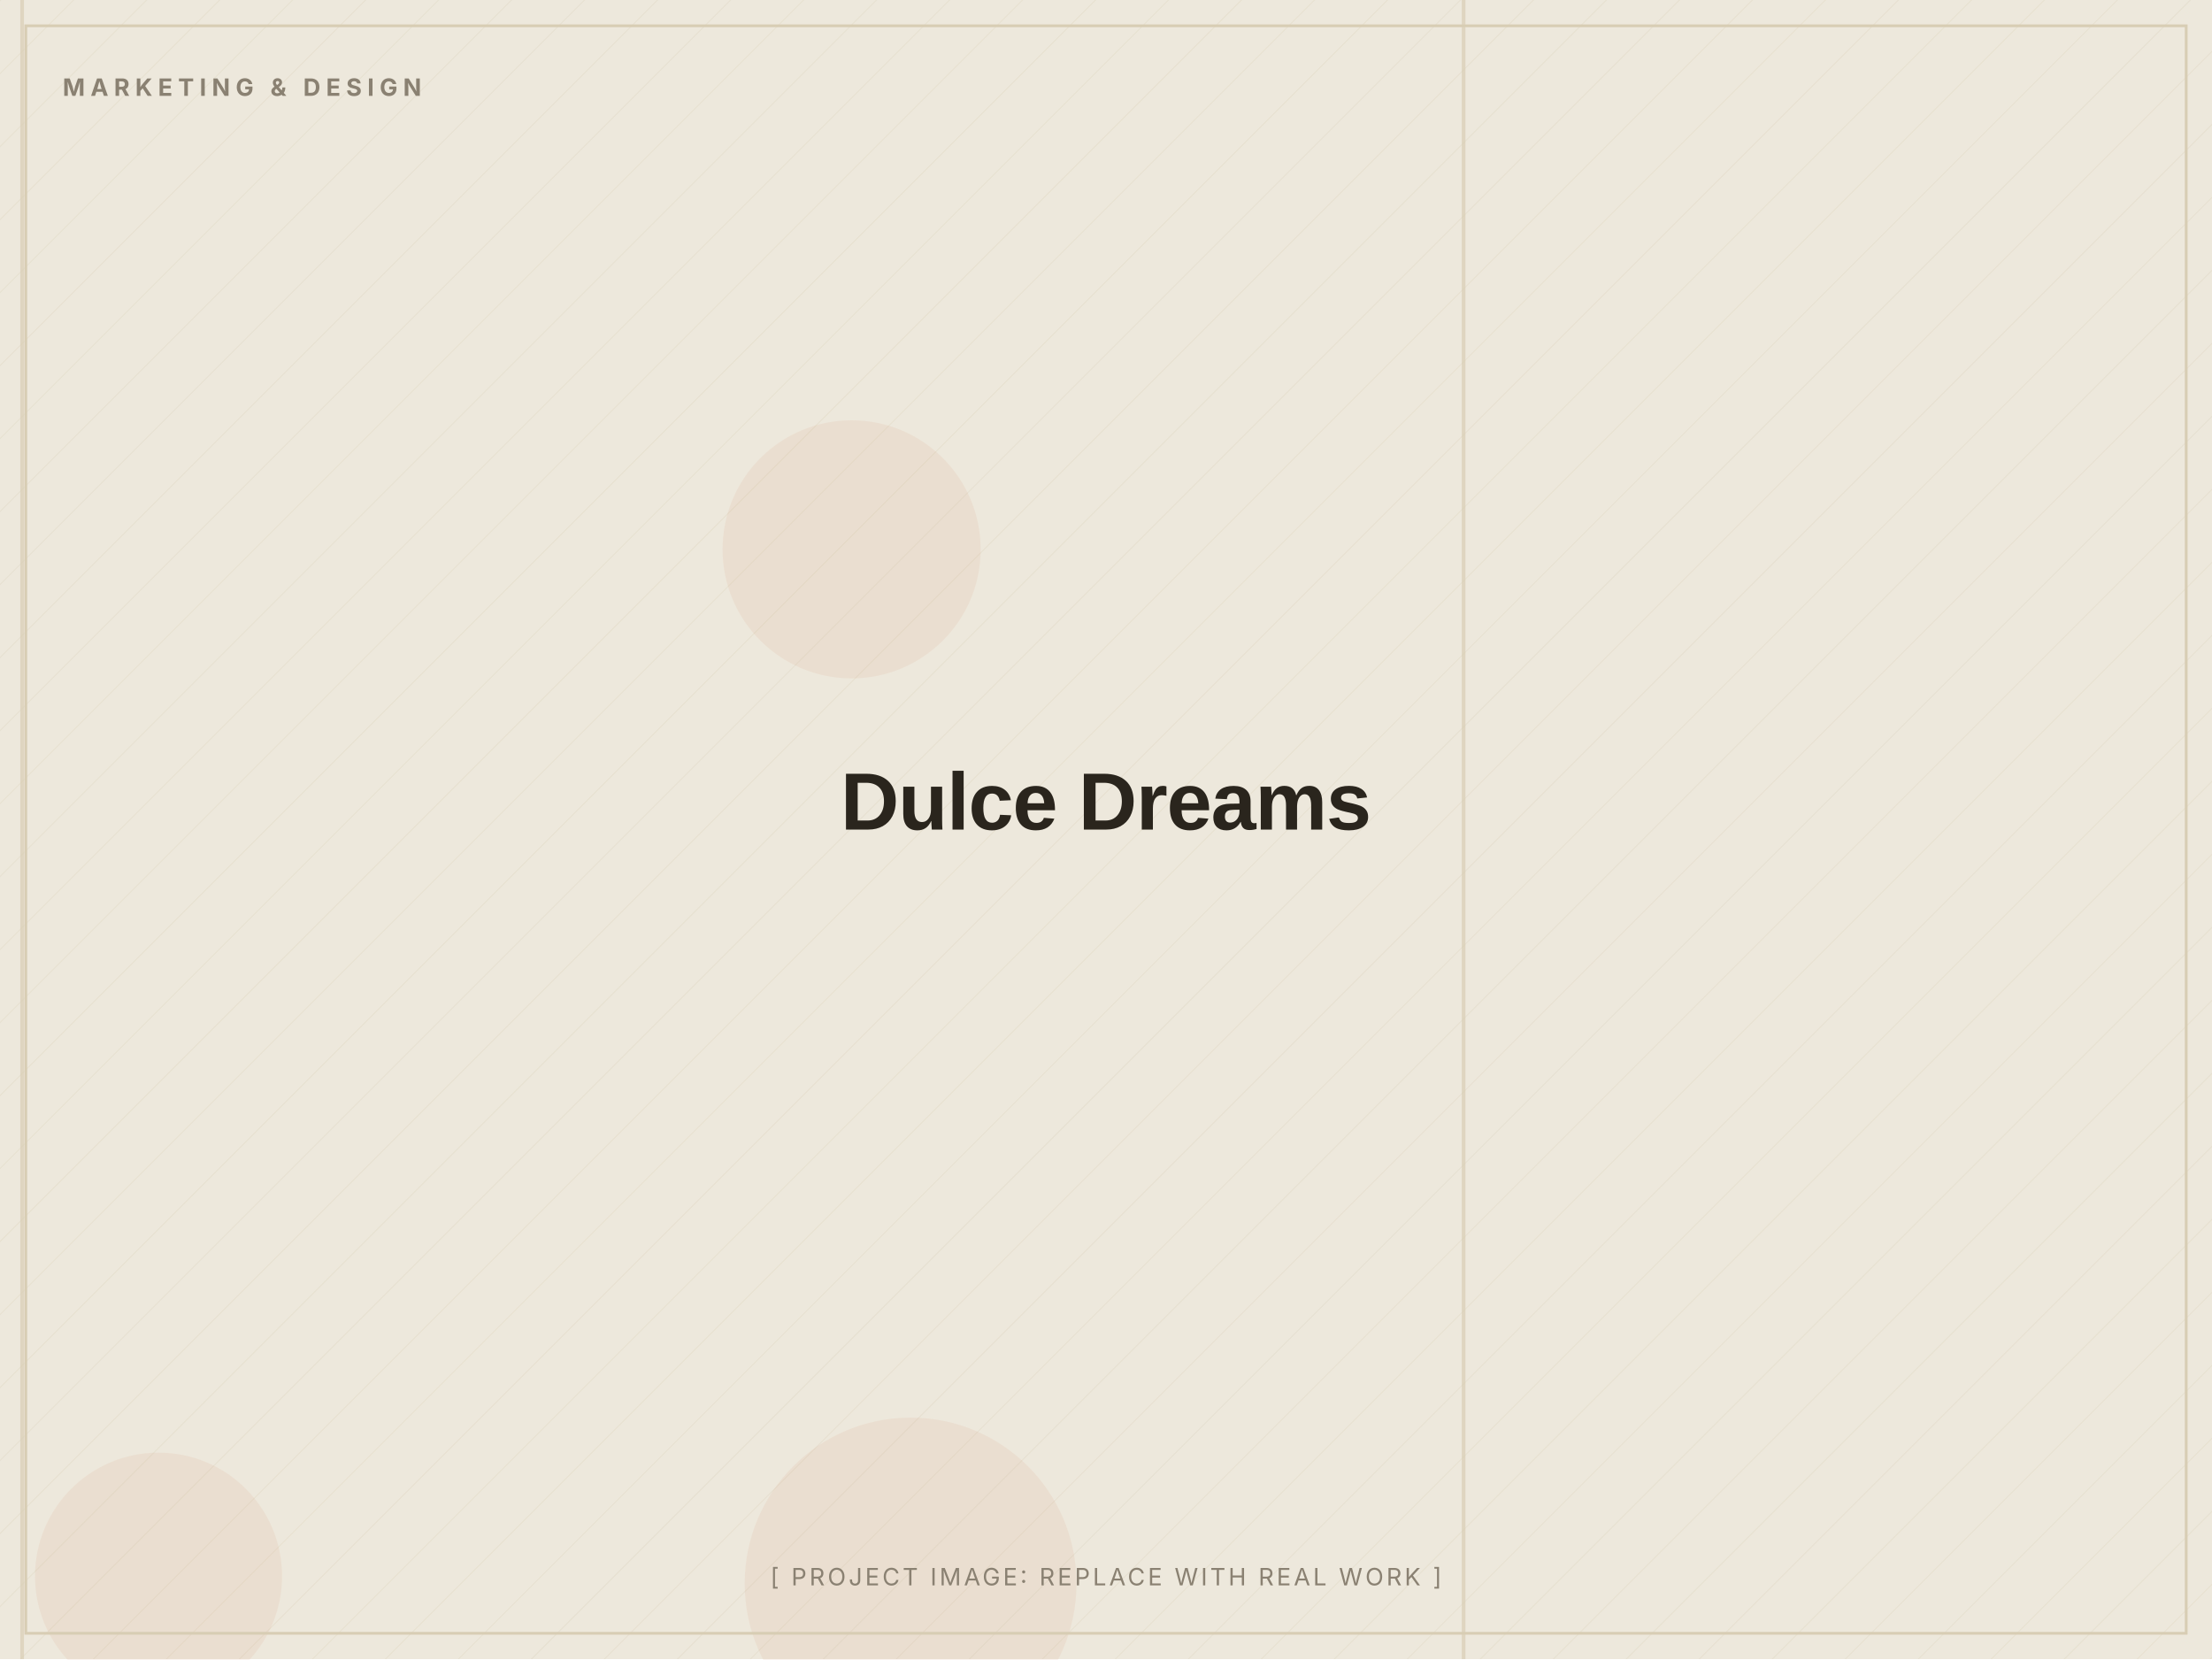
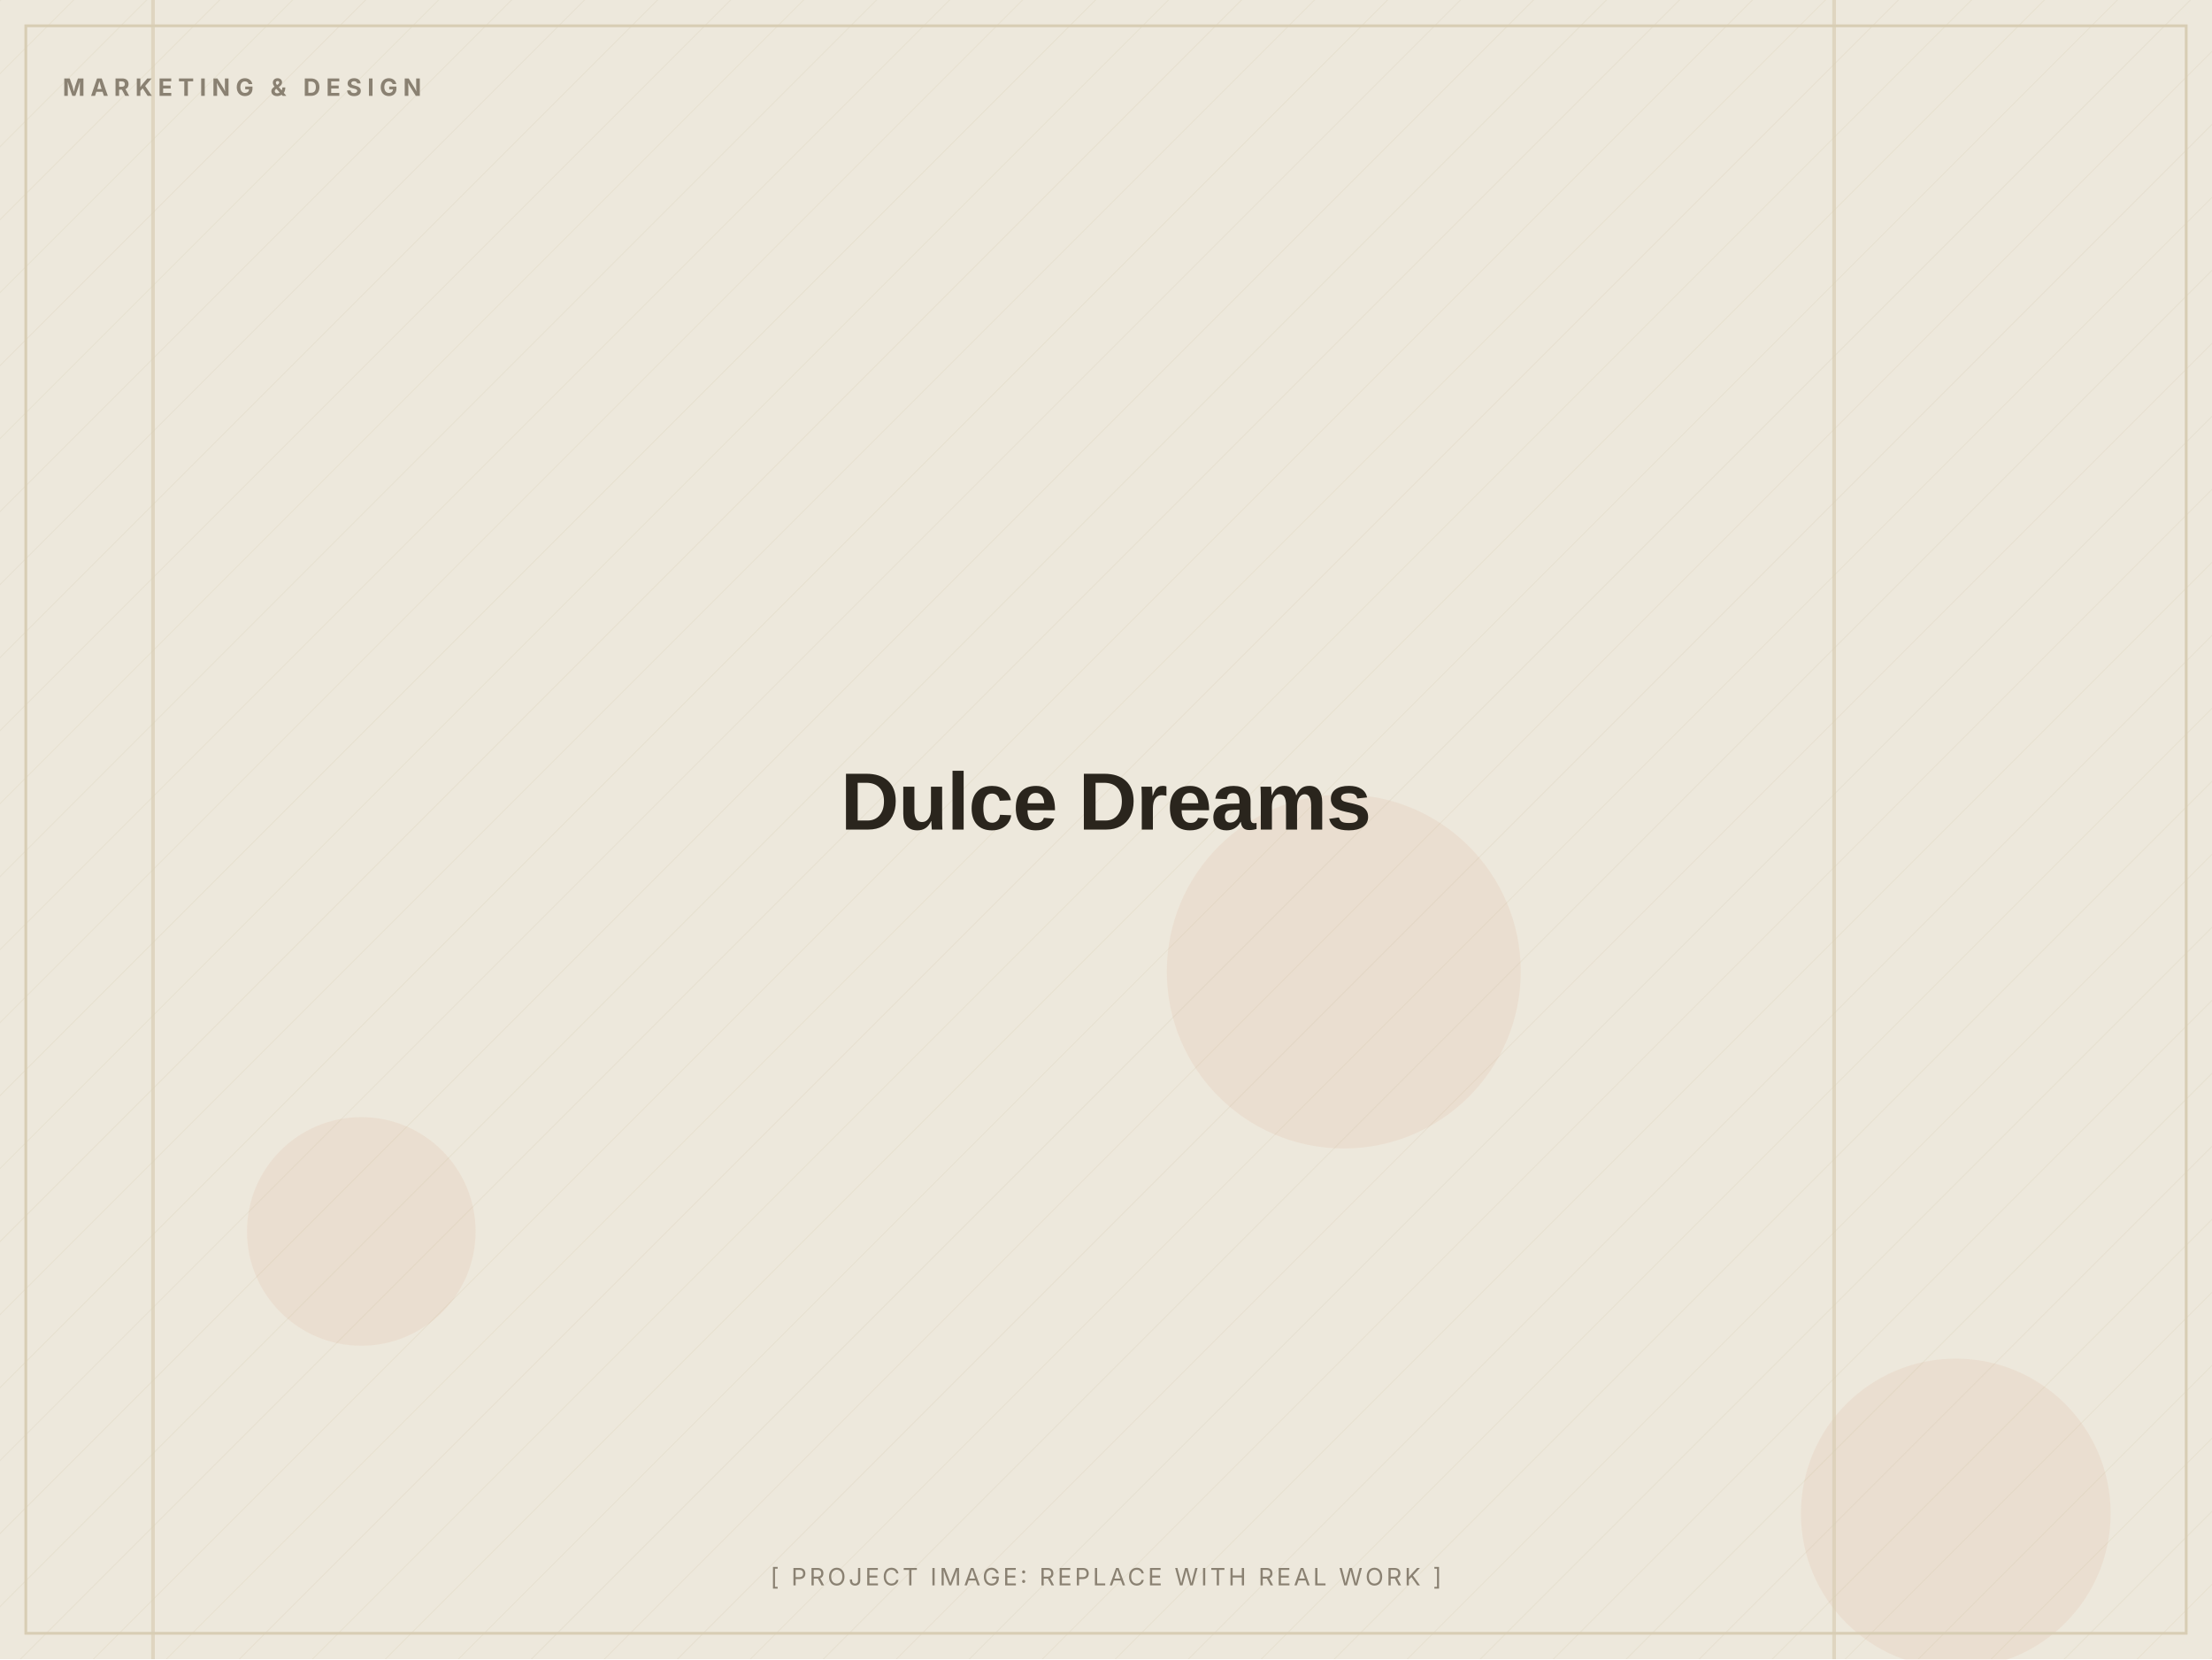
<svg xmlns="http://www.w3.org/2000/svg" width="1200" height="900" viewBox="0 0 1200 900" role="img" aria-label="Dulce Dreams (placeholder image)">
  <defs>
    <pattern id="d" width="28" height="28" patternUnits="userSpaceOnUse" patternTransform="rotate(45)">
      <line x1="0" y1="0" x2="0" y2="28" stroke="#D8CDB4" stroke-width="1" opacity="0.5" />
    </pattern>
  </defs>
  <rect width="1200" height="900" fill="#EDE8DC" />
  <rect width="1200" height="900" fill="url(#d)" opacity="0.55" />
-   <circle cx="86" cy="855" r="67" fill="#C2410C" opacity="0.06" />
-   <circle cx="462" cy="298" r="70" fill="#C2410C" opacity="0.06" />
-   <circle cx="494" cy="859" r="90" fill="#C2410C" opacity="0.06" />
-   <rect x="11" y="0" width="2" height="900" fill="#D8CDB4" opacity="0.7" />
-   <rect x="793" y="0" width="2" height="900" fill="#D8CDB4" opacity="0.7" />
+   <circle cx="196" cy="668" r="62" fill="#C2410C" opacity="0.06" />
+   <circle cx="1061" cy="821" r="84" fill="#C2410C" opacity="0.06" />
+   <circle cx="729" cy="527" r="96" fill="#C2410C" opacity="0.06" />
+   <rect x="994" y="0" width="2" height="900" fill="#D8CDB4" opacity="0.7" />
+   <rect x="82" y="0" width="2" height="900" fill="#D8CDB4" opacity="0.7" />
  <rect x="14" y="14" width="1172" height="872" fill="none" stroke="#D8CDB4" stroke-width="1.5" />
  <text x="34" y="52" font-family="Inter, Arial, sans-serif" font-weight="700" font-size="13" letter-spacing="3" fill="#8A8172">MARKETING &amp; DESIGN</text>
  <text x="600.0" y="450.0" text-anchor="middle" font-family="Archivo, Arial, sans-serif" font-weight="800" font-size="44" letter-spacing="-0.5" fill="#2A251D">Dulce Dreams</text>
  <text x="600.0" y="860" text-anchor="middle" font-family="Inter, Arial, sans-serif" font-size="13" letter-spacing="1.5" fill="#8A8172">[ PROJECT IMAGE: REPLACE WITH REAL WORK ]</text>
</svg>
